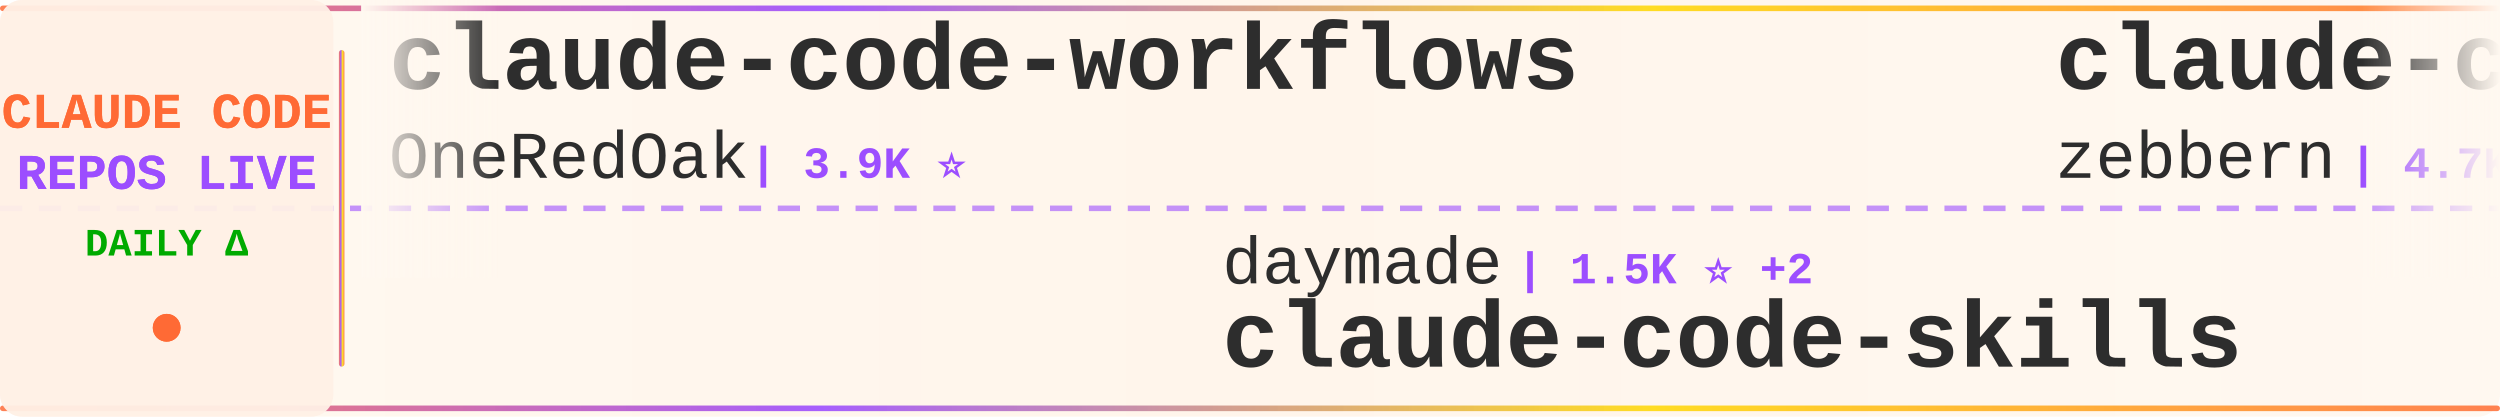
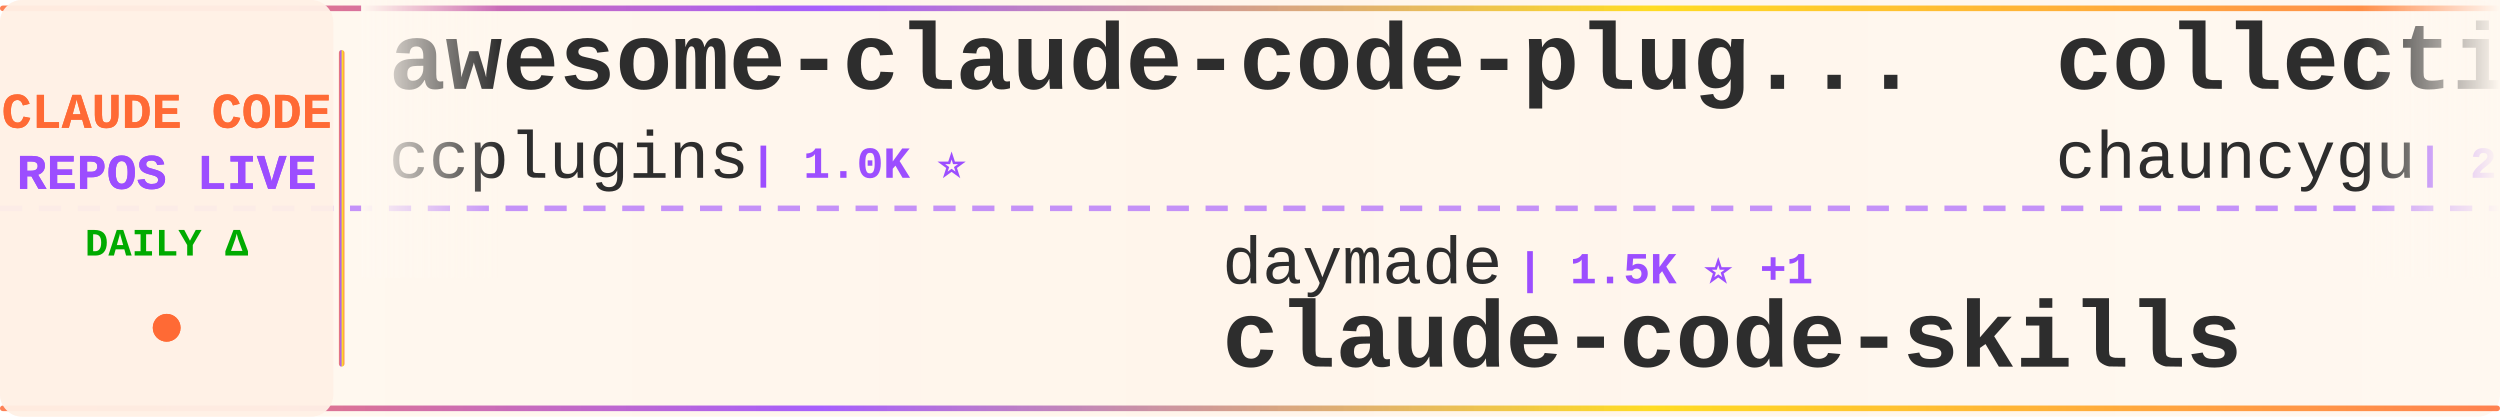
<svg xmlns="http://www.w3.org/2000/svg" width="900" height="150">
  <defs>
    <linearGradient id="tickerBg" x1="0%" y1="0%" x2="100%" y2="0%">
      <stop offset="0%" style="stop-color:#fff8f0;stop-opacity:0.98" />
      <stop offset="50%" style="stop-color:#fff5eb;stop-opacity:1" />
      <stop offset="100%" style="stop-color:#fff8f0;stop-opacity:0.98" />
    </linearGradient>
    <linearGradient id="borderGrad" x1="0%" y1="0%" x2="100%" y2="0%">
      <stop offset="0%" style="stop-color:#FF6B35;stop-opacity:0.85">
        <animate attributeName="stop-opacity" values="0.85;1;0.85" dur="2s" repeatCount="indefinite" />
      </stop>
      <stop offset="33%" style="stop-color:#9C4EFF;stop-opacity:0.9">
        <animate attributeName="stop-opacity" values="0.9;1;0.9" dur="2.2s" repeatCount="indefinite" />
      </stop>
      <stop offset="66%" style="stop-color:#FFD700;stop-opacity:0.85">
        <animate attributeName="stop-opacity" values="0.85;1;0.85" dur="1.8s" repeatCount="indefinite" />
      </stop>
      <stop offset="100%" style="stop-color:#FF6B35;stop-opacity:0.85">
        <animate attributeName="stop-opacity" values="0.85;1;0.85" dur="2s" repeatCount="indefinite" />
      </stop>
    </linearGradient>
    <filter id="textGlow">
      <feGaussianBlur stdDeviation="0.15" result="coloredBlur" />
      <feMerge>
        <feMergeNode in="coloredBlur" />
        <feMergeNode in="SourceGraphic" />
      </feMerge>
    </filter>
    <filter id="metricGlow">
      <feGaussianBlur stdDeviation="0.2" result="coloredBlur" />
      <feMerge>
        <feMergeNode in="coloredBlur" />
        <feMergeNode in="SourceGraphic" />
      </feMerge>
    </filter>
    <linearGradient id="leftFade" x1="0%" y1="0%" x2="100%" y2="0%">
      <stop offset="0%" style="stop-color:#fff8f0;stop-opacity:1" />
      <stop offset="100%" style="stop-color:#fff8f0;stop-opacity:0" />
    </linearGradient>
    <linearGradient id="rightFade" x1="0%" y1="0%" x2="100%" y2="0%">
      <stop offset="0%" style="stop-color:#fff8f0;stop-opacity:0" />
      <stop offset="100%" style="stop-color:#fff8f0;stop-opacity:1" />
    </linearGradient>
  </defs>
  <rect width="900" height="150" fill="url(#tickerBg)" rx="8" />
  <rect x="0" y="2" width="900" height="2" fill="url(#borderGrad)" rx="1" />
  <rect x="0" y="146" width="900" height="2" fill="url(#borderGrad)" rx="1" />
  <line x1="0" y1="75" x2="900" y2="75" stroke="#9C4EFF" stroke-width="2" stroke-dasharray="8 6" opacity="0.6" />
  <rect x="0" y="0" width="120" height="150" fill="#fff0e6" opacity="0.95" rx="8" />
  <text x="60" y="46" font-family="'Courier New', monospace" font-size="18" font-weight="bold" fill="#FF6B35" text-anchor="middle" filter="url(#textGlow)">
    CLAUDE CODE
  </text>
  <text x="60" y="68" font-family="'Courier New', monospace" font-size="18" font-weight="bold" fill="#9C4EFF" text-anchor="middle" filter="url(#textGlow)">
    REPOS LIVE
  </text>
  <text x="60" y="92" font-family="'Courier New', monospace" font-size="14" font-weight="bold" fill="#00aa00" text-anchor="middle">
    DAILY Δ
  </text>
  <circle cx="60" cy="118" r="5" fill="#FF6B35" filter="url(#metricGlow)">
    <animate attributeName="r" values="4;6;4" dur="1.5s" repeatCount="indefinite" />
    <animate attributeName="opacity" values="0.6;1;0.6" dur="1.5s" repeatCount="indefinite" />
  </circle>
  <rect x="122" y="18" width="2" height="114" fill="url(#borderGrad)" rx="1" />
  <clipPath id="tickerClip">
    <rect x="130" y="0" width="770" height="150" />
  </clipPath>
  <g clip-path="url(#tickerClip)">
    <g id="tickerItems">
      <animateTransform attributeName="transform" attributeType="XML" type="translate" from="0 0" to="-3000 0" dur="54s" repeatCount="indefinite" />
      <g transform="translate(0, 0)">
-         <text x="140" y="32" font-family="'Courier New', monospace" font-size="34" font-weight="bold" fill="#2d2d2d">claude-code-workflows</text>
-         <text x="140" y="64" font-family="'Courier New', monospace" font-size="24" font-weight="normal" fill="#2d2d2d" opacity="1.0">OneRedOak</text>
-         <text x="270" y="64" font-family="'Courier New', monospace" font-size="16" font-weight="bold" fill="#9C4EFF"> | 3.9K ⭐</text>
+         <text x="140" y="32" font-family="'Courier New', monospace" font-size="34" font-weight="bold" fill="#2d2d2d">awesome-claude-code-plug...</text>
+         <text x="140" y="64" font-family="'Courier New', monospace" font-size="24" font-weight="normal" fill="#2d2d2d" opacity="1.0">ccplugins</text>
+         <text x="270" y="64" font-family="'Courier New', monospace" font-size="16" font-weight="bold" fill="#9C4EFF"> | 1.0K ⭐</text>
      </g>
      <g transform="translate(300, 0)">
        <text x="140" y="102" font-family="'Courier New', monospace" font-size="24" font-weight="normal" fill="#2d2d2d" opacity="1.0">daymade</text>
-         <text x="246" y="102" font-family="'Courier New', monospace" font-size="16" font-weight="bold" fill="#9C4EFF"> | 1.5K ⭐ +2</text>
+         <text x="246" y="102" font-family="'Courier New', monospace" font-size="16" font-weight="bold" fill="#9C4EFF"> | 1.5K ⭐ +1</text>
        <text x="140" y="132" font-family="'Courier New', monospace" font-size="34" font-weight="bold" fill="#2d2d2d">claude-code-skills</text>
      </g>
      <g transform="translate(600, 0)">
-         <text x="140" y="32" font-family="'Courier New', monospace" font-size="34" font-weight="bold" fill="#2d2d2d">claude-code-guide</text>
-         <text x="140" y="64" font-family="'Courier New', monospace" font-size="24" font-weight="normal" fill="#2d2d2d" opacity="1.0">zebbern</text>
-         <text x="246" y="64" font-family="'Courier New', monospace" font-size="16" font-weight="bold" fill="#9C4EFF"> | 4.7K ⭐</text>
+         <text x="140" y="32" font-family="'Courier New', monospace" font-size="34" font-weight="bold" fill="#2d2d2d">collection-claude-code-s...</text>
+         <text x="140" y="64" font-family="'Courier New', monospace" font-size="24" font-weight="normal" fill="#2d2d2d" opacity="1.0">chauncygu</text>
+         <text x="270" y="64" font-family="'Courier New', monospace" font-size="16" font-weight="bold" fill="#9C4EFF"> | 2.9K ⭐</text>
      </g>
      <g transform="translate(900, 0)">
-         <text x="140" y="102" font-family="'Courier New', monospace" font-size="24" font-weight="normal" fill="#2d2d2d" opacity="1.0">darcyegb</text>
-         <text x="258" y="102" font-family="'Courier New', monospace" font-size="16" font-weight="bold" fill="#9C4EFF"> | 782 ⭐</text>
-         <text x="140" y="132" font-family="'Courier New', monospace" font-size="34" font-weight="bold" fill="#2d2d2d">ClaudeCodeAgents</text>
+         <text x="140" y="102" font-family="'Courier New', monospace" font-size="24" font-weight="normal" fill="#2d2d2d" opacity="1.0">oboard</text>
+         <text x="234" y="102" font-family="'Courier New', monospace" font-size="16" font-weight="bold" fill="#9C4EFF"> | 3.3K ⭐</text>
+         <text x="140" y="132" font-family="'Courier New', monospace" font-size="34" font-weight="bold" fill="#2d2d2d">claude-code-rev</text>
      </g>
      <g transform="translate(1200, 0)">
-         <text x="140" y="32" font-family="'Courier New', monospace" font-size="34" font-weight="bold" fill="#2d2d2d">everything-claude-code-z...</text>
-         <text x="140" y="64" font-family="'Courier New', monospace" font-size="24" font-weight="normal" fill="#2d2d2d" opacity="1.0">xu-xiang</text>
-         <text x="258" y="64" font-family="'Courier New', monospace" font-size="16" font-weight="bold" fill="#9C4EFF"> | 2.0K ⭐ +1</text>
+         <text x="140" y="32" font-family="'Courier New', monospace" font-size="34" font-weight="bold" fill="#2d2d2d">claude-code</text>
+         <text x="140" y="64" font-family="'Courier New', monospace" font-size="24" font-weight="normal" fill="#2d2d2d" opacity="1.0">xorespesp</text>
+         <text x="270" y="64" font-family="'Courier New', monospace" font-size="16" font-weight="bold" fill="#9C4EFF"> | 231 ⭐</text>
      </g>
      <g transform="translate(1500, 0)">
-         <text x="140" y="102" font-family="'Courier New', monospace" font-size="24" font-weight="normal" fill="#2d2d2d" opacity="1.0">Chachamaru127</text>
-         <text x="318" y="102" font-family="'Courier New', monospace" font-size="16" font-weight="bold" fill="#9C4EFF"> | 3.2K ⭐ +1</text>
-         <text x="140" y="132" font-family="'Courier New', monospace" font-size="34" font-weight="bold" fill="#2d2d2d">claude-code-harness</text>
+         <text x="140" y="102" font-family="'Courier New', monospace" font-size="24" font-weight="normal" fill="#2d2d2d" opacity="1.0">codeaashu</text>
+         <text x="270" y="102" font-family="'Courier New', monospace" font-size="16" font-weight="bold" fill="#9C4EFF"> | 3.4K ⭐</text>
+         <text x="140" y="132" font-family="'Courier New', monospace" font-size="34" font-weight="bold" fill="#2d2d2d">claude-code</text>
      </g>
      <g transform="translate(1800, 0)">
-         <text x="140" y="32" font-family="'Courier New', monospace" font-size="34" font-weight="bold" fill="#2d2d2d">claude-code-infrastructu...</text>
-         <text x="140" y="64" font-family="'Courier New', monospace" font-size="24" font-weight="normal" fill="#2d2d2d" opacity="1.0">diet103</text>
-         <text x="246" y="64" font-family="'Courier New', monospace" font-size="16" font-weight="bold" fill="#9C4EFF"> | 10.1K ⭐</text>
-       </g>
-       <g transform="translate(2100, 0)">
-         <text x="140" y="102" font-family="'Courier New', monospace" font-size="24" font-weight="normal" fill="#2d2d2d" opacity="1.0">wanshuiyin</text>
-         <text x="282" y="102" font-family="'Courier New', monospace" font-size="16" font-weight="bold" fill="#9C4EFF"> | 19.6K ⭐ +25</text>
-         <text x="140" y="132" font-family="'Courier New', monospace" font-size="34" font-weight="bold" fill="#2d2d2d">Auto-claude-code-researc...</text>
-       </g>
-       <g transform="translate(2400, 0)">
        <text x="140" y="32" font-family="'Courier New', monospace" font-size="34" font-weight="bold" fill="#2d2d2d">Claude-Code-Source-Study</text>
        <text x="140" y="64" font-family="'Courier New', monospace" font-size="24" font-weight="normal" fill="#2d2d2d" opacity="1.0">luyao618</text>
        <text x="258" y="64" font-family="'Courier New', monospace" font-size="16" font-weight="bold" fill="#9C4EFF"> | 1.7K ⭐</text>
      </g>
+       <g transform="translate(2100, 0)">
+         <text x="140" y="102" font-family="'Courier New', monospace" font-size="24" font-weight="normal" fill="#2d2d2d" opacity="1.0">Chachamaru127</text>
+         <text x="318" y="102" font-family="'Courier New', monospace" font-size="16" font-weight="bold" fill="#9C4EFF"> | 3.2K ⭐</text>
+         <text x="140" y="132" font-family="'Courier New', monospace" font-size="34" font-weight="bold" fill="#2d2d2d">claude-code-harness</text>
+       </g>
+       <g transform="translate(2400, 0)">
+         <text x="140" y="32" font-family="'Courier New', monospace" font-size="34" font-weight="bold" fill="#2d2d2d">claude-code</text>
+         <text x="140" y="64" font-family="'Courier New', monospace" font-size="24" font-weight="normal" fill="#2d2d2d" opacity="1.0">Tinkeringg-Lab</text>
+         <text x="330" y="64" font-family="'Courier New', monospace" font-size="16" font-weight="bold" fill="#9C4EFF"> | 217 ⭐</text>
+       </g>
      <g transform="translate(2700, 0)">
-         <text x="140" y="102" font-family="'Courier New', monospace" font-size="24" font-weight="normal" fill="#2d2d2d" opacity="1.0">codeaashu</text>
-         <text x="270" y="102" font-family="'Courier New', monospace" font-size="16" font-weight="bold" fill="#9C4EFF"> | 3.4K ⭐ +2</text>
-         <text x="140" y="132" font-family="'Courier New', monospace" font-size="34" font-weight="bold" fill="#2d2d2d">claude-code</text>
+         <text x="140" y="102" font-family="'Courier New', monospace" font-size="24" font-weight="normal" fill="#2d2d2d" opacity="1.0">Cranot</text>
+         <text x="234" y="102" font-family="'Courier New', monospace" font-size="16" font-weight="bold" fill="#9C4EFF"> | 2.9K ⭐</text>
+         <text x="140" y="132" font-family="'Courier New', monospace" font-size="34" font-weight="bold" fill="#2d2d2d">claude-code-guide</text>
      </g>
      <g transform="translate(3000, 0)">
-         <text x="140" y="32" font-family="'Courier New', monospace" font-size="34" font-weight="bold" fill="#2d2d2d">claude-code-workflows</text>
-         <text x="140" y="64" font-family="'Courier New', monospace" font-size="24" font-weight="normal" fill="#2d2d2d" opacity="1.0">OneRedOak</text>
-         <text x="270" y="64" font-family="'Courier New', monospace" font-size="16" font-weight="bold" fill="#9C4EFF"> | 3.9K ⭐</text>
+         <text x="140" y="32" font-family="'Courier New', monospace" font-size="34" font-weight="bold" fill="#2d2d2d">awesome-claude-code-plug...</text>
+         <text x="140" y="64" font-family="'Courier New', monospace" font-size="24" font-weight="normal" fill="#2d2d2d" opacity="1.0">ccplugins</text>
+         <text x="270" y="64" font-family="'Courier New', monospace" font-size="16" font-weight="bold" fill="#9C4EFF"> | 1.0K ⭐</text>
      </g>
      <g transform="translate(3300, 0)">
        <text x="140" y="102" font-family="'Courier New', monospace" font-size="24" font-weight="normal" fill="#2d2d2d" opacity="1.0">daymade</text>
-         <text x="246" y="102" font-family="'Courier New', monospace" font-size="16" font-weight="bold" fill="#9C4EFF"> | 1.5K ⭐ +2</text>
+         <text x="246" y="102" font-family="'Courier New', monospace" font-size="16" font-weight="bold" fill="#9C4EFF"> | 1.5K ⭐ +1</text>
        <text x="140" y="132" font-family="'Courier New', monospace" font-size="34" font-weight="bold" fill="#2d2d2d">claude-code-skills</text>
      </g>
      <g transform="translate(3600, 0)">
-         <text x="140" y="32" font-family="'Courier New', monospace" font-size="34" font-weight="bold" fill="#2d2d2d">claude-code-guide</text>
-         <text x="140" y="64" font-family="'Courier New', monospace" font-size="24" font-weight="normal" fill="#2d2d2d" opacity="1.0">zebbern</text>
-         <text x="246" y="64" font-family="'Courier New', monospace" font-size="16" font-weight="bold" fill="#9C4EFF"> | 4.7K ⭐</text>
+         <text x="140" y="32" font-family="'Courier New', monospace" font-size="34" font-weight="bold" fill="#2d2d2d">collection-claude-code-s...</text>
+         <text x="140" y="64" font-family="'Courier New', monospace" font-size="24" font-weight="normal" fill="#2d2d2d" opacity="1.0">chauncygu</text>
+         <text x="270" y="64" font-family="'Courier New', monospace" font-size="16" font-weight="bold" fill="#9C4EFF"> | 2.9K ⭐</text>
      </g>
      <g transform="translate(3900, 0)">
-         <text x="140" y="102" font-family="'Courier New', monospace" font-size="24" font-weight="normal" fill="#2d2d2d" opacity="1.0">darcyegb</text>
-         <text x="258" y="102" font-family="'Courier New', monospace" font-size="16" font-weight="bold" fill="#9C4EFF"> | 782 ⭐</text>
-         <text x="140" y="132" font-family="'Courier New', monospace" font-size="34" font-weight="bold" fill="#2d2d2d">ClaudeCodeAgents</text>
+         <text x="140" y="102" font-family="'Courier New', monospace" font-size="24" font-weight="normal" fill="#2d2d2d" opacity="1.0">oboard</text>
+         <text x="234" y="102" font-family="'Courier New', monospace" font-size="16" font-weight="bold" fill="#9C4EFF"> | 3.3K ⭐</text>
+         <text x="140" y="132" font-family="'Courier New', monospace" font-size="34" font-weight="bold" fill="#2d2d2d">claude-code-rev</text>
      </g>
    </g>
  </g>
  <rect x="130" y="0" width="50" height="100" fill="url(#leftFade)" />
  <rect x="850" y="0" width="50" height="100" fill="url(#rightFade)" />
</svg>
